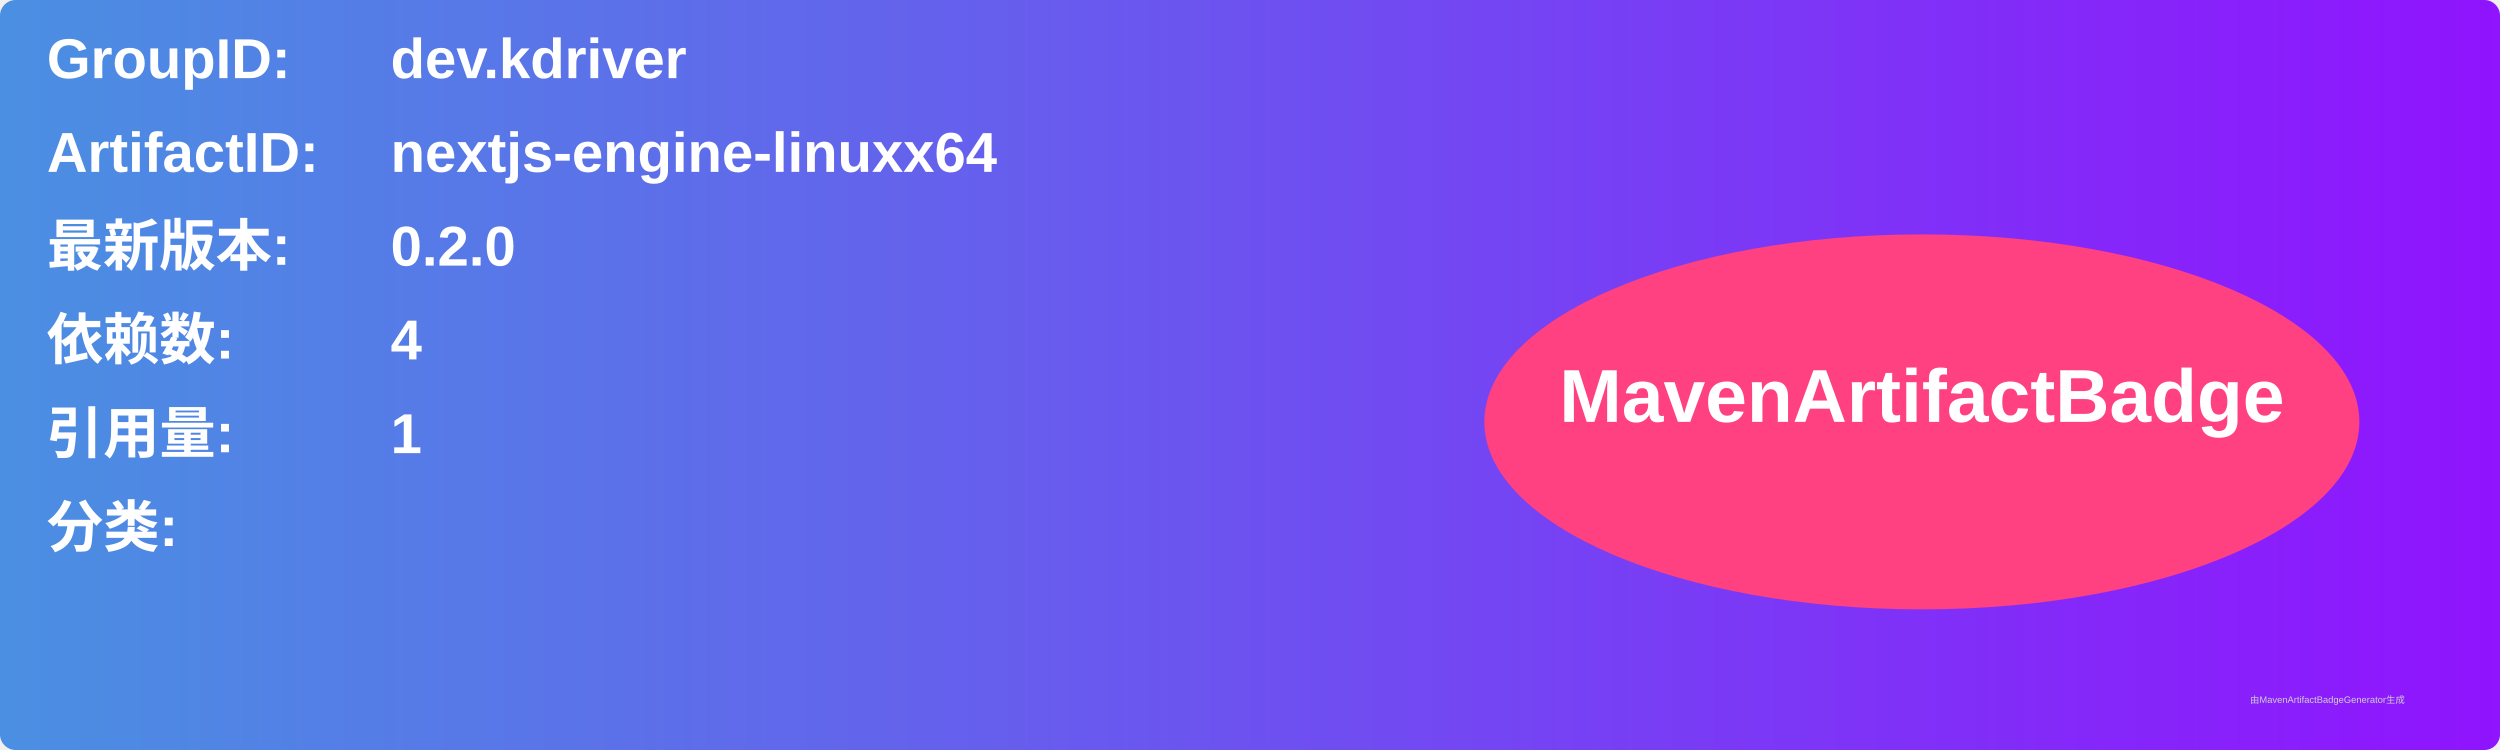
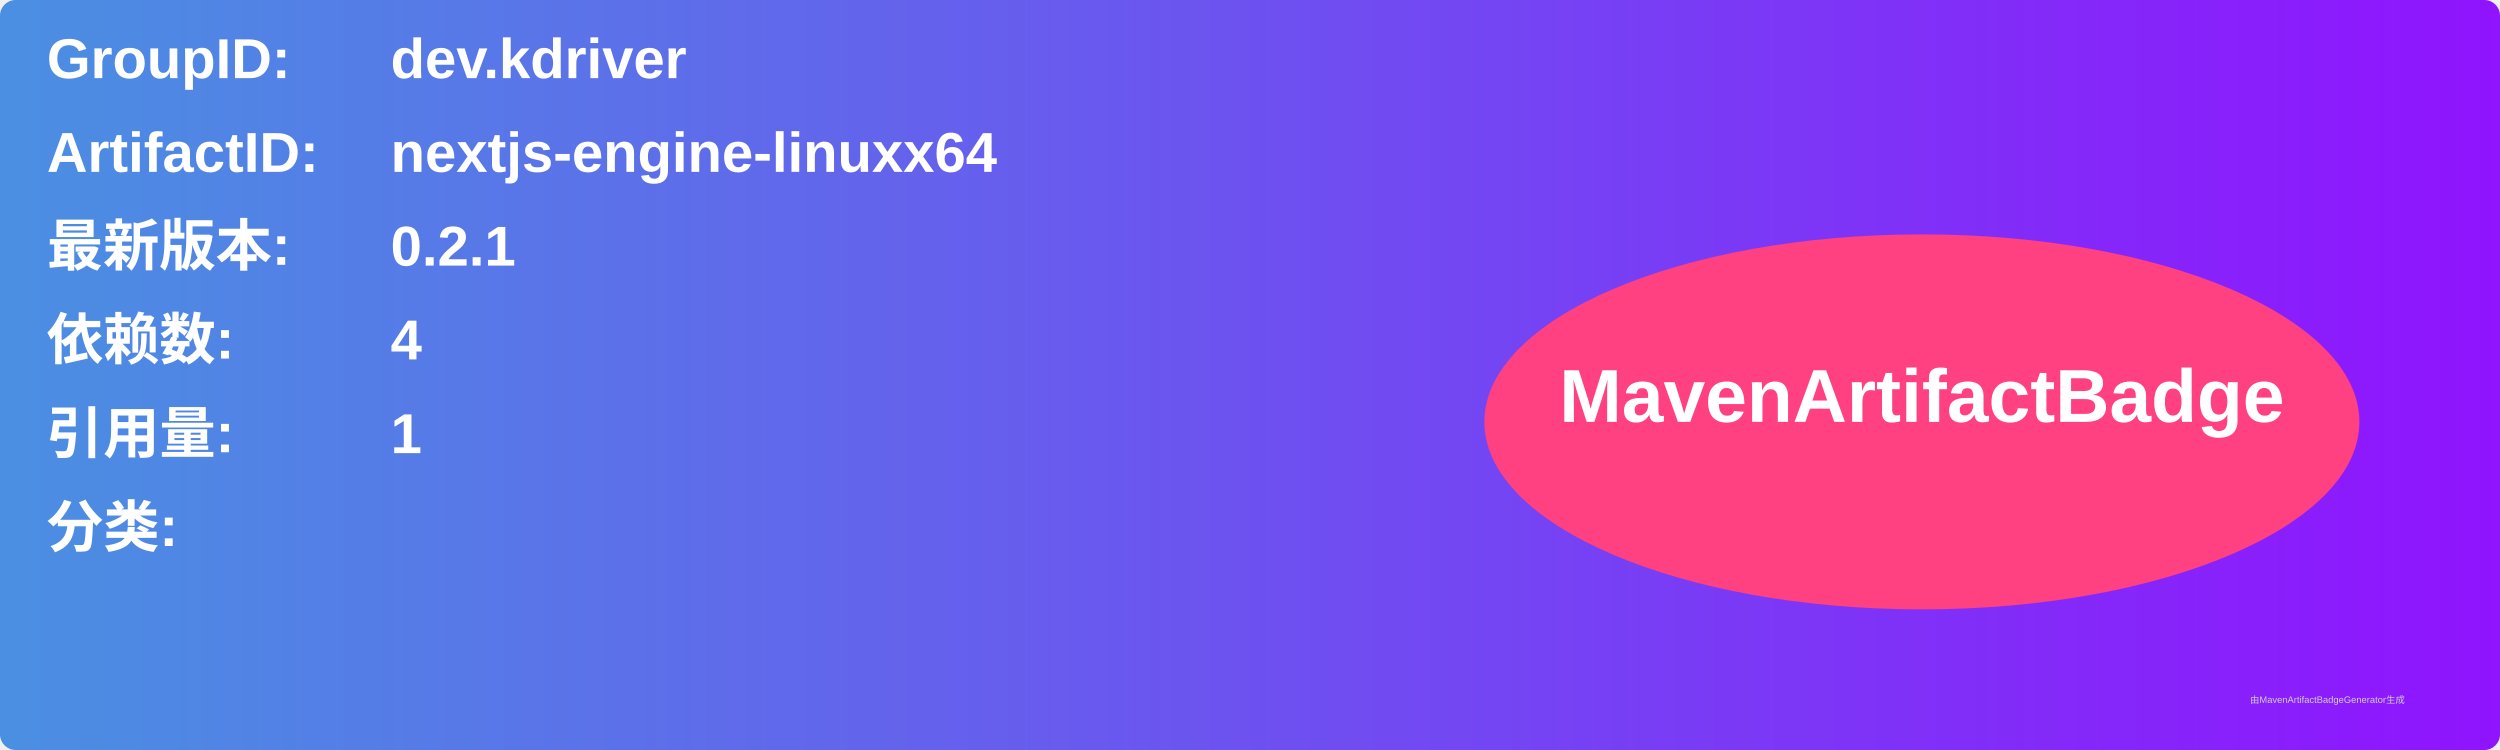
<svg xmlns="http://www.w3.org/2000/svg" width="800" height="240" viewBox="0 0 800 240">
  <linearGradient id="grad" x1="0%" y1="0%" x2="100%" y2="0%">
    <stop offset="0%" stop-color="#4a90e2" />
    <stop offset="100%" stop-color="#9013fe" />
  </linearGradient>
  <rect width="100%" height="100%" rx="5" ry="5" fill="url(#grad)" />
  <g transform="translate(15, 15)">
    <text x="0" y="10" font-family="Arial" font-size="18" fill="white" font-weight="bold" width="260">GroupID:</text>
    <text x="110" y="10" font-family="Arial" font-size="18" fill="white" font-weight="bold" width="460">dev.kdriver</text>
    <text x="0" y="40" font-family="Arial" font-size="18" fill="white" font-weight="bold" width="260">ArtifactID:</text>
    <text x="110" y="40" font-family="Arial" font-size="18" fill="white" font-weight="bold" width="460">nextjs-engine-linuxx64</text>
    <text x="0" y="70" font-family="Arial" font-size="18" fill="white" font-weight="bold">最新版本:</text>
    <text x="110" y="70" font-family="Arial" font-size="18" fill="white" font-weight="bold">
-       <tspan font-weight="bold">0.2.0</tspan>
+       <tspan font-weight="bold">0.2.1</tspan>
    </text>
    <text x="0" y="100" font-family="Arial" font-size="18" fill="white" font-weight="bold">依赖数: </text>
    <text x="110" y="100" font-family="Arial" font-size="18" fill="white">
      <tspan font-weight="bold">4</tspan>
    </text>
    <text x="0" y="130" font-family="Arial" font-size="18" fill="white" font-weight="bold">引用量: </text>
    <text x="110" y="130" font-family="Arial" font-size="18" fill="white">
      <tspan font-weight="bold">1</tspan>
    </text>
    <text x="0" y="160" font-family="Arial" font-size="18" fill="white" font-weight="bold">分类:</text>
    <text x="10" y="190" font-family="Arial" font-size="10" fill="white">
      <tspan font-weight="bold" />
    </text>
    <ellipse cx="600" cy="120" rx="140" ry="60" fill="#ff4081" />
    <text x="600" y="120" text-anchor="middle" font-family="Arial" font-size="24" fill="white" font-weight="bold">MavenArtifactBadge</text>
  </g>
  <text x="720" y="225" font-family="Arial" font-size="3" fill="#d0d0d0">由MavenArtifactBadgeGenerator生成</text>
</svg>
